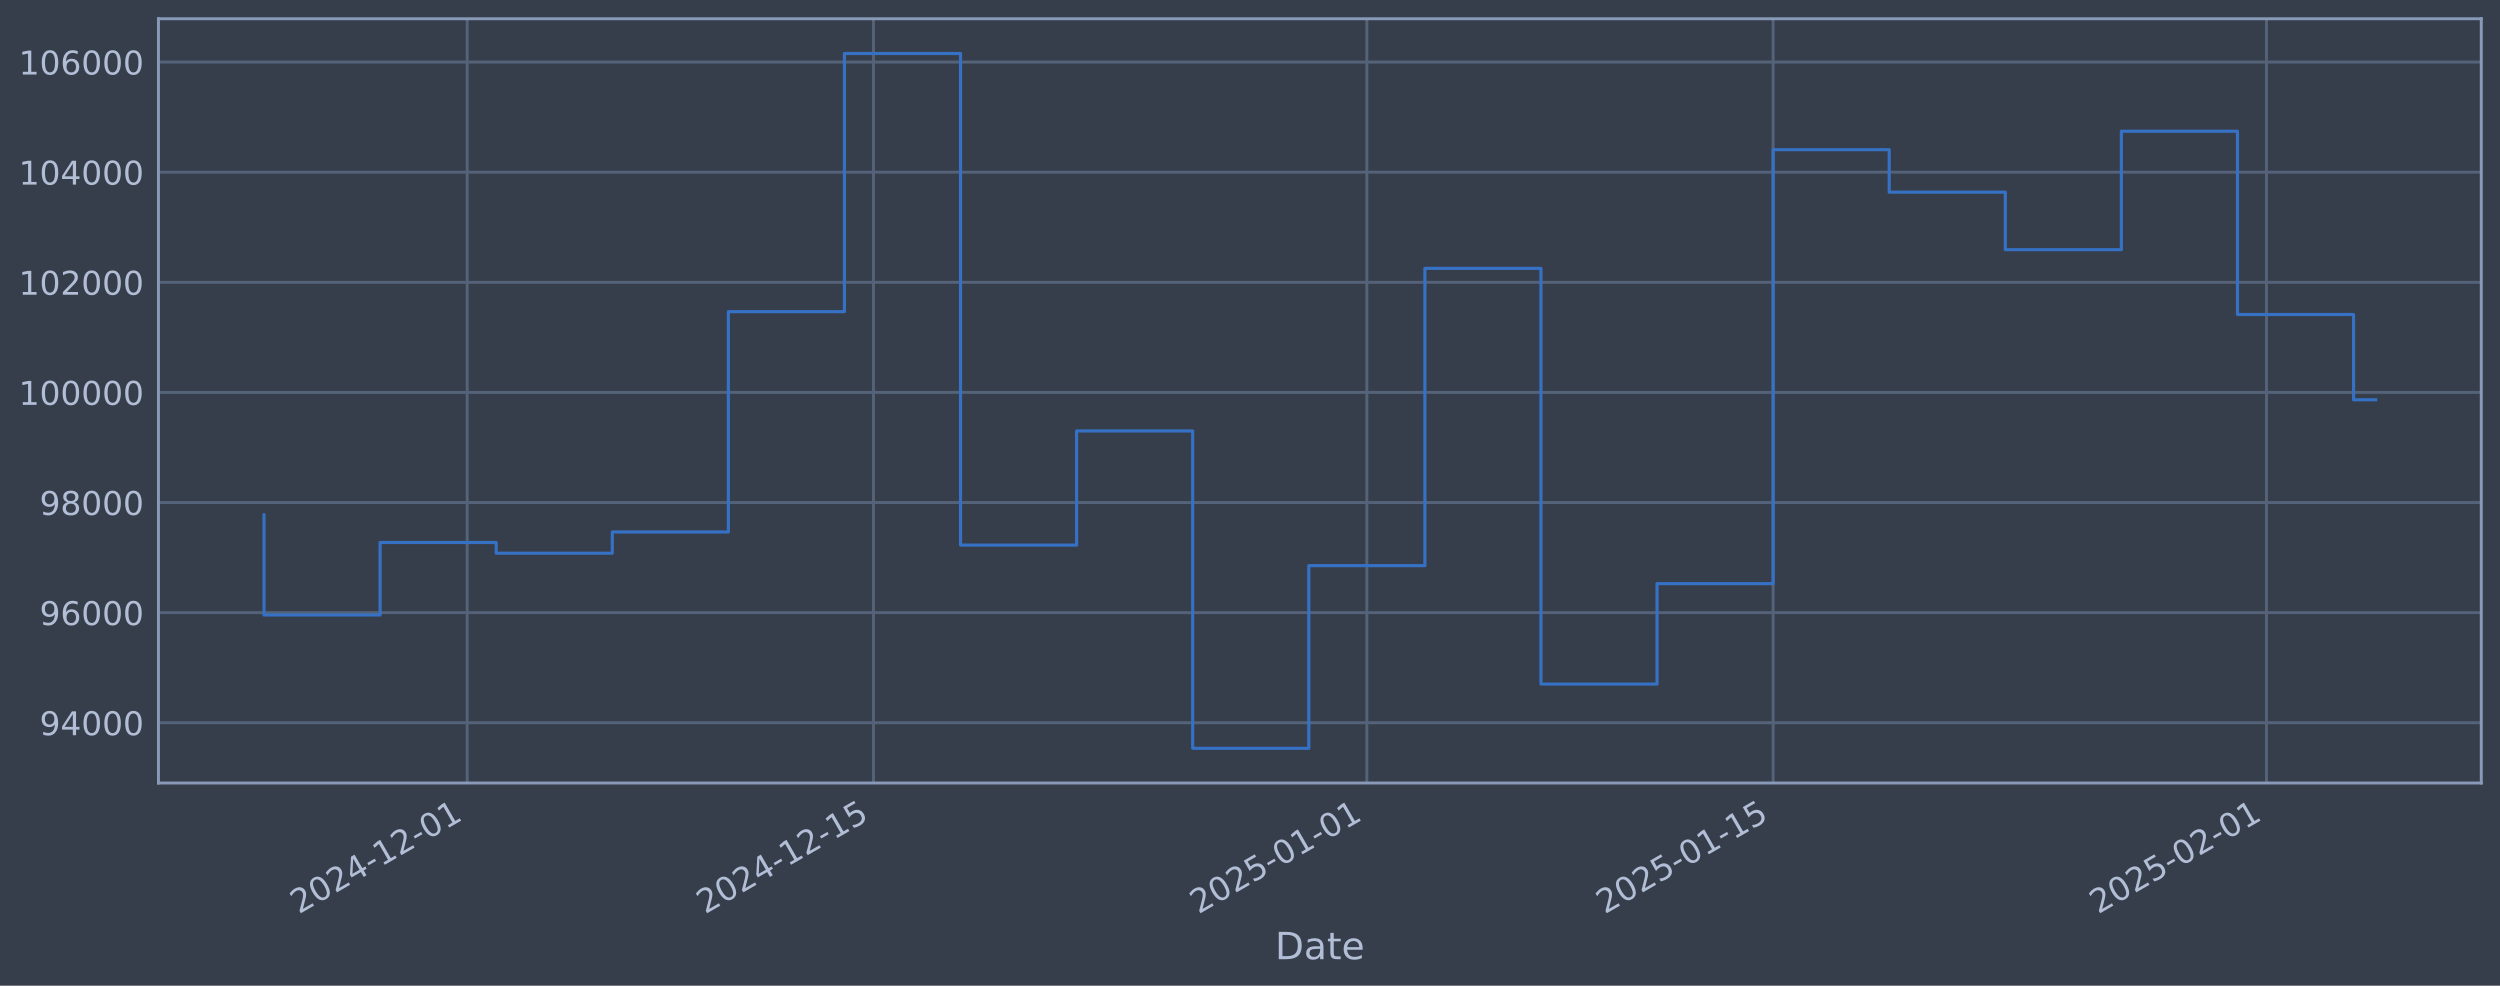
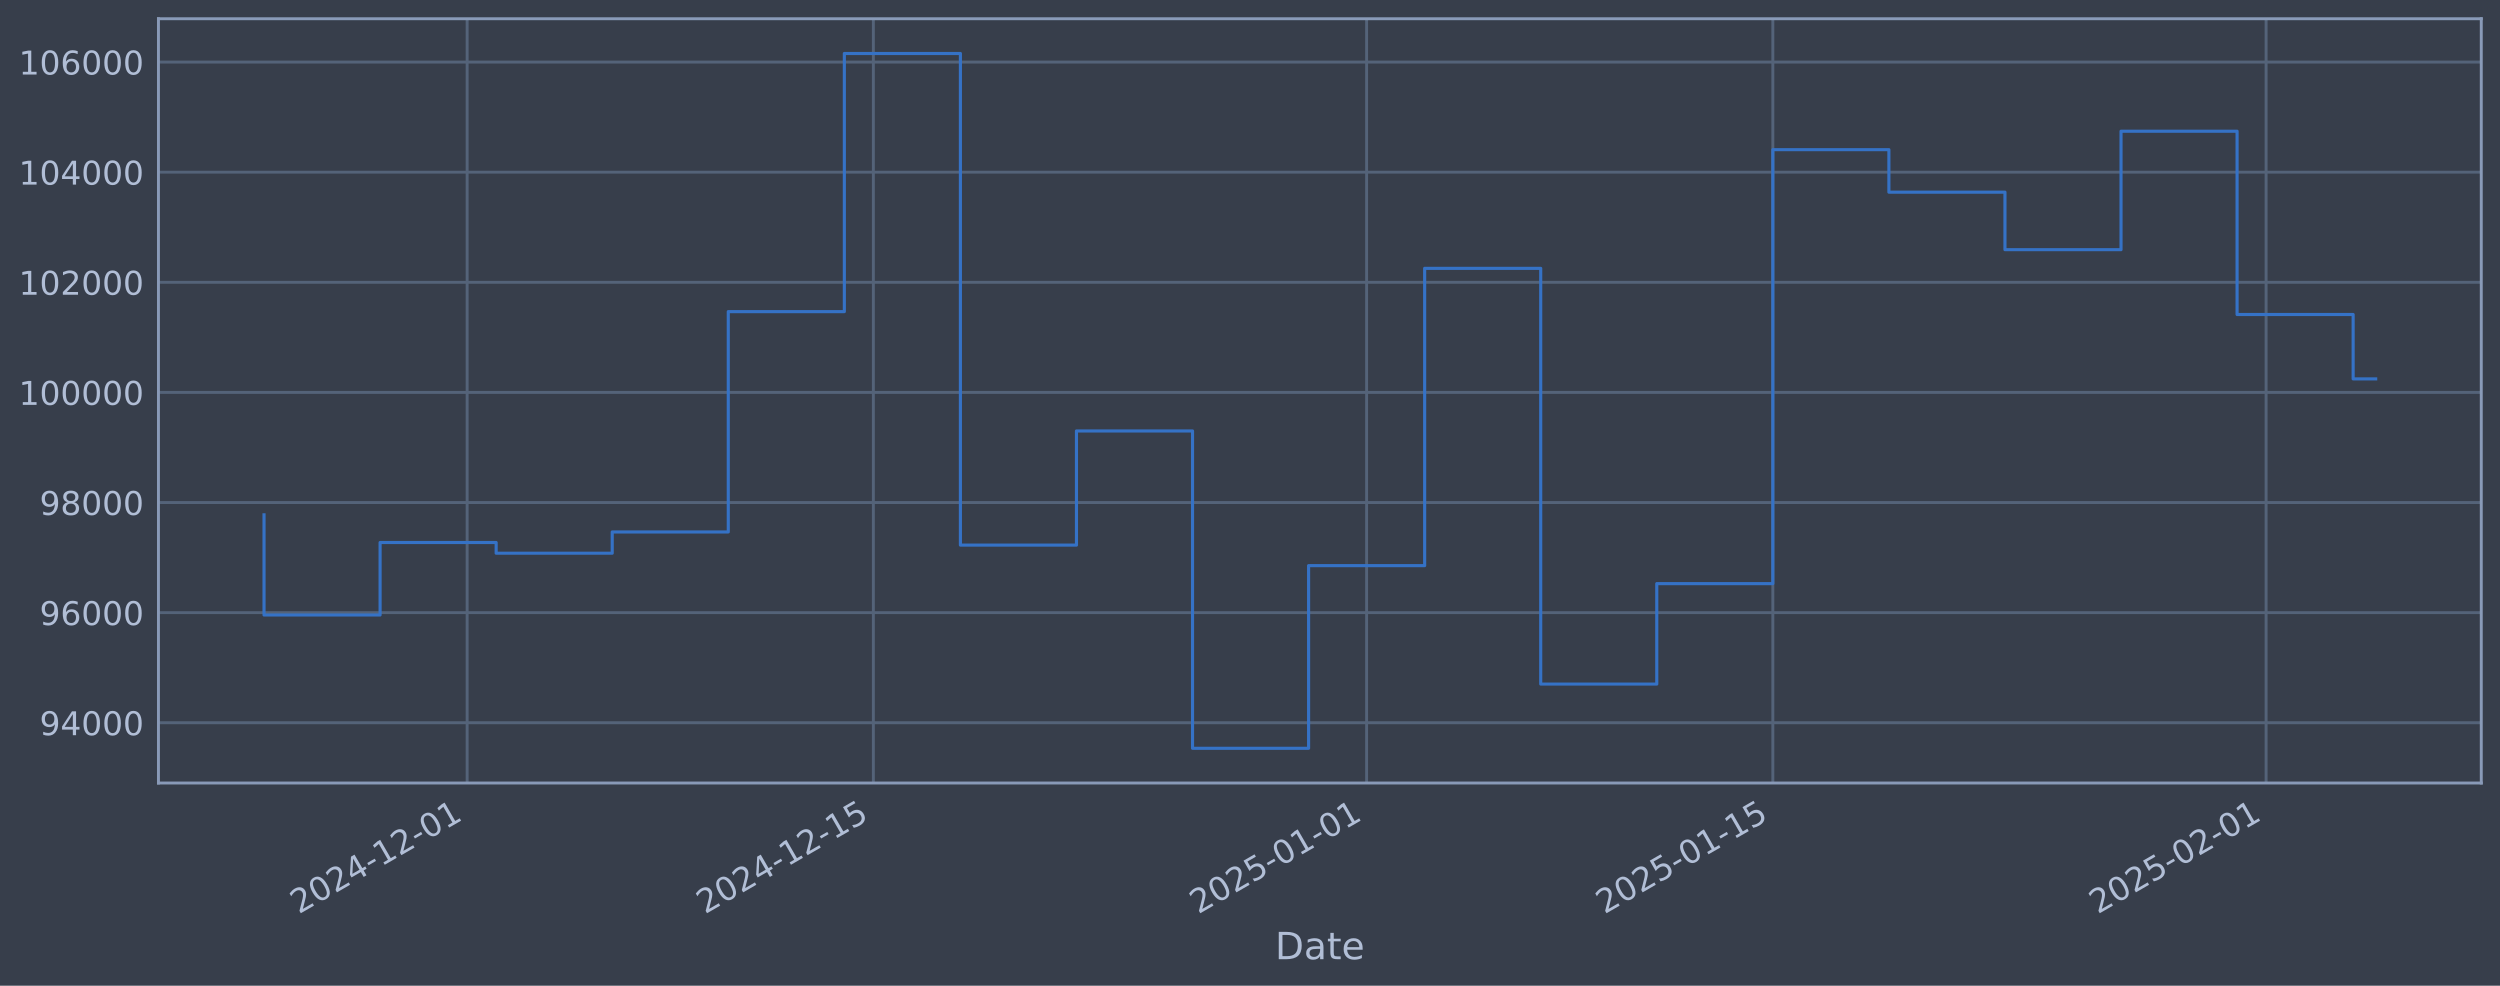
<svg xmlns="http://www.w3.org/2000/svg" xmlns:xlink="http://www.w3.org/1999/xlink" width="960.9pt" height="378.87pt" viewBox="0 0 960.9 378.87" version="1.1">
  <defs>
    <style type="text/css">*{stroke-linejoin: round; stroke-linecap: butt}</style>
  </defs>
  <g id="figure_1">
    <g id="patch_1">
      <path d="M 0 378.87  L 960.9 378.87  L 960.9 0  L 0 0  z " style="fill: #373e4b" />
    </g>
    <g id="axes_1">
      <g id="patch_2">
        <path d="M 60.901 300.96  L 953.701 300.96  L 953.701 7.2  L 60.901 7.2  z " style="fill: #373e4b" />
      </g>
      <g id="matplotlib.axis_1">
        <g id="xtick_1">
          <g id="line2d_1">
-             <path d="M 179.564 300.96  L 179.564 7.2  " clip-path="url(#pba8e8a91a0)" style="fill: none; stroke: #546379; stroke-width: 1.12; stroke-linecap: square" />
+             <path d="M 179.549 300.96  L 179.549 7.2  " clip-path="url(#p525463b65f)" style="fill: none; stroke: #546379; stroke-width: 1.12; stroke-linecap: square" />
          </g>
          <g id="line2d_2" />
          <g id="text_1">
-             <g style="fill: #b1bed6" transform="translate(114.8388 351.4642) rotate(-30) scale(0.126 -0.126)">
+             <g style="fill: #b1bed6" transform="translate(114.8235 351.4642) rotate(-30) scale(0.126 -0.126)">
              <defs>
                <path id="DejaVuSans-32" d="M 1228 531  L 3431 531  L 3431 0  L 469 0  L 469 531  Q 828 903 1448 1529  Q 2069 2156 2228 2338  Q 2531 2678 2651 2914  Q 2772 3150 2772 3378  Q 2772 3750 2511 3984  Q 2250 4219 1831 4219  Q 1534 4219 1204 4116  Q 875 4013 500 3803  L 500 4441  Q 881 4594 1212 4672  Q 1544 4750 1819 4750  Q 2544 4750 2975 4387  Q 3406 4025 3406 3419  Q 3406 3131 3298 2873  Q 3191 2616 2906 2266  Q 2828 2175 2409 1742  Q 1991 1309 1228 531  z " transform="scale(0.015625)" />
                <path id="DejaVuSans-30" d="M 2034 4250  Q 1547 4250 1301 3770  Q 1056 3291 1056 2328  Q 1056 1369 1301 889  Q 1547 409 2034 409  Q 2525 409 2770 889  Q 3016 1369 3016 2328  Q 3016 3291 2770 3770  Q 2525 4250 2034 4250  z M 2034 4750  Q 2819 4750 3233 4129  Q 3647 3509 3647 2328  Q 3647 1150 3233 529  Q 2819 -91 2034 -91  Q 1250 -91 836 529  Q 422 1150 422 2328  Q 422 3509 836 4129  Q 1250 4750 2034 4750  z " transform="scale(0.015625)" />
                <path id="DejaVuSans-34" d="M 2419 4116  L 825 1625  L 2419 1625  L 2419 4116  z M 2253 4666  L 3047 4666  L 3047 1625  L 3713 1625  L 3713 1100  L 3047 1100  L 3047 0  L 2419 0  L 2419 1100  L 313 1100  L 313 1709  L 2253 4666  z " transform="scale(0.015625)" />
                <path id="DejaVuSans-2d" d="M 313 2009  L 1997 2009  L 1997 1497  L 313 1497  L 313 2009  z " transform="scale(0.015625)" />
                <path id="DejaVuSans-31" d="M 794 531  L 1825 531  L 1825 4091  L 703 3866  L 703 4441  L 1819 4666  L 2450 4666  L 2450 531  L 3481 531  L 3481 0  L 794 0  L 794 531  z " transform="scale(0.015625)" />
              </defs>
              <use xlink:href="#DejaVuSans-32" />
              <use xlink:href="#DejaVuSans-30" transform="translate(63.62305 0)" />
              <use xlink:href="#DejaVuSans-32" transform="translate(127.2461 0)" />
              <use xlink:href="#DejaVuSans-34" transform="translate(190.8691 0)" />
              <use xlink:href="#DejaVuSans-2d" transform="translate(254.4922 0)" />
              <use xlink:href="#DejaVuSans-31" transform="translate(290.5762 0)" />
              <use xlink:href="#DejaVuSans-32" transform="translate(354.1992 0)" />
              <use xlink:href="#DejaVuSans-2d" transform="translate(417.8223 0)" />
              <use xlink:href="#DejaVuSans-30" transform="translate(453.9062 0)" />
              <use xlink:href="#DejaVuSans-31" transform="translate(517.5293 0)" />
            </g>
          </g>
        </g>
        <g id="xtick_2">
          <g id="line2d_3">
-             <path d="M 335.728 300.96  L 335.728 7.2  " clip-path="url(#pba8e8a91a0)" style="fill: none; stroke: #546379; stroke-width: 1.12; stroke-linecap: square" />
+             <path d="M 335.682 300.96  L 335.682 7.2  " clip-path="url(#p525463b65f)" style="fill: none; stroke: #546379; stroke-width: 1.12; stroke-linecap: square" />
          </g>
          <g id="line2d_4" />
          <g id="text_2">
-             <g style="fill: #b1bed6" transform="translate(271.0026 351.4642) rotate(-30) scale(0.126 -0.126)">
+             <g style="fill: #b1bed6" transform="translate(270.957 351.4642) rotate(-30) scale(0.126 -0.126)">
              <defs>
                <path id="DejaVuSans-35" d="M 691 4666  L 3169 4666  L 3169 4134  L 1269 4134  L 1269 2991  Q 1406 3038 1543 3061  Q 1681 3084 1819 3084  Q 2600 3084 3056 2656  Q 3513 2228 3513 1497  Q 3513 744 3044 326  Q 2575 -91 1722 -91  Q 1428 -91 1123 -41  Q 819 9 494 109  L 494 744  Q 775 591 1075 516  Q 1375 441 1709 441  Q 2250 441 2565 725  Q 2881 1009 2881 1497  Q 2881 1984 2565 2268  Q 2250 2553 1709 2553  Q 1456 2553 1204 2497  Q 953 2441 691 2322  L 691 4666  z " transform="scale(0.015625)" />
              </defs>
              <use xlink:href="#DejaVuSans-32" />
              <use xlink:href="#DejaVuSans-30" transform="translate(63.62305 0)" />
              <use xlink:href="#DejaVuSans-32" transform="translate(127.2461 0)" />
              <use xlink:href="#DejaVuSans-34" transform="translate(190.8691 0)" />
              <use xlink:href="#DejaVuSans-2d" transform="translate(254.4922 0)" />
              <use xlink:href="#DejaVuSans-31" transform="translate(290.5762 0)" />
              <use xlink:href="#DejaVuSans-32" transform="translate(354.1992 0)" />
              <use xlink:href="#DejaVuSans-2d" transform="translate(417.8223 0)" />
              <use xlink:href="#DejaVuSans-31" transform="translate(453.9062 0)" />
              <use xlink:href="#DejaVuSans-35" transform="translate(517.5293 0)" />
            </g>
          </g>
        </g>
        <g id="xtick_3">
          <g id="line2d_5">
-             <path d="M 525.356 300.96  L 525.356 7.2  " clip-path="url(#pba8e8a91a0)" style="fill: none; stroke: #546379; stroke-width: 1.12; stroke-linecap: square" />
+             <path d="M 525.273 300.96  L 525.273 7.2  " clip-path="url(#p525463b65f)" style="fill: none; stroke: #546379; stroke-width: 1.12; stroke-linecap: square" />
          </g>
          <g id="line2d_6" />
          <g id="text_3">
-             <g style="fill: #b1bed6" transform="translate(460.6302 351.4642) rotate(-30) scale(0.126 -0.126)">
+             <g style="fill: #b1bed6" transform="translate(460.5476 351.4642) rotate(-30) scale(0.126 -0.126)">
              <use xlink:href="#DejaVuSans-32" />
              <use xlink:href="#DejaVuSans-30" transform="translate(63.62305 0)" />
              <use xlink:href="#DejaVuSans-32" transform="translate(127.2461 0)" />
              <use xlink:href="#DejaVuSans-35" transform="translate(190.8691 0)" />
              <use xlink:href="#DejaVuSans-2d" transform="translate(254.4922 0)" />
              <use xlink:href="#DejaVuSans-30" transform="translate(290.5762 0)" />
              <use xlink:href="#DejaVuSans-31" transform="translate(354.1992 0)" />
              <use xlink:href="#DejaVuSans-2d" transform="translate(417.8223 0)" />
              <use xlink:href="#DejaVuSans-30" transform="translate(453.9062 0)" />
              <use xlink:href="#DejaVuSans-31" transform="translate(517.5293 0)" />
            </g>
          </g>
        </g>
        <g id="xtick_4">
          <g id="line2d_7">
-             <path d="M 681.52 300.96  L 681.52 7.2  " clip-path="url(#pba8e8a91a0)" style="fill: none; stroke: #546379; stroke-width: 1.12; stroke-linecap: square" />
+             <path d="M 681.407 300.96  L 681.407 7.2  " clip-path="url(#p525463b65f)" style="fill: none; stroke: #546379; stroke-width: 1.12; stroke-linecap: square" />
          </g>
          <g id="line2d_8" />
          <g id="text_4">
-             <g style="fill: #b1bed6" transform="translate(616.7941 351.4642) rotate(-30) scale(0.126 -0.126)">
+             <g style="fill: #b1bed6" transform="translate(616.681 351.4642) rotate(-30) scale(0.126 -0.126)">
              <use xlink:href="#DejaVuSans-32" />
              <use xlink:href="#DejaVuSans-30" transform="translate(63.62305 0)" />
              <use xlink:href="#DejaVuSans-32" transform="translate(127.2461 0)" />
              <use xlink:href="#DejaVuSans-35" transform="translate(190.8691 0)" />
              <use xlink:href="#DejaVuSans-2d" transform="translate(254.4922 0)" />
              <use xlink:href="#DejaVuSans-30" transform="translate(290.5762 0)" />
              <use xlink:href="#DejaVuSans-31" transform="translate(354.1992 0)" />
              <use xlink:href="#DejaVuSans-2d" transform="translate(417.8223 0)" />
              <use xlink:href="#DejaVuSans-31" transform="translate(453.9062 0)" />
              <use xlink:href="#DejaVuSans-35" transform="translate(517.5293 0)" />
            </g>
          </g>
        </g>
        <g id="xtick_5">
          <g id="line2d_9">
-             <path d="M 871.147 300.96  L 871.147 7.2  " clip-path="url(#pba8e8a91a0)" style="fill: none; stroke: #546379; stroke-width: 1.12; stroke-linecap: square" />
+             <path d="M 870.997 300.96  L 870.997 7.2  " clip-path="url(#p525463b65f)" style="fill: none; stroke: #546379; stroke-width: 1.12; stroke-linecap: square" />
          </g>
          <g id="line2d_10" />
          <g id="text_5">
-             <g style="fill: #b1bed6" transform="translate(806.4217 351.4642) rotate(-30) scale(0.126 -0.126)">
+             <g style="fill: #b1bed6" transform="translate(806.2716 351.4642) rotate(-30) scale(0.126 -0.126)">
              <use xlink:href="#DejaVuSans-32" />
              <use xlink:href="#DejaVuSans-30" transform="translate(63.62305 0)" />
              <use xlink:href="#DejaVuSans-32" transform="translate(127.2461 0)" />
              <use xlink:href="#DejaVuSans-35" transform="translate(190.8691 0)" />
              <use xlink:href="#DejaVuSans-2d" transform="translate(254.4922 0)" />
              <use xlink:href="#DejaVuSans-30" transform="translate(290.5762 0)" />
              <use xlink:href="#DejaVuSans-32" transform="translate(354.1992 0)" />
              <use xlink:href="#DejaVuSans-2d" transform="translate(417.8223 0)" />
              <use xlink:href="#DejaVuSans-30" transform="translate(453.9062 0)" />
              <use xlink:href="#DejaVuSans-31" transform="translate(517.5293 0)" />
            </g>
          </g>
        </g>
        <g id="text_6">
          <g style="fill: #b1bed6" transform="translate(490.0914 368.6753) scale(0.144 -0.144)">
            <defs>
              <path id="DejaVuSans-44" d="M 1259 4147  L 1259 519  L 2022 519  Q 2988 519 3436 956  Q 3884 1394 3884 2338  Q 3884 3275 3436 3711  Q 2988 4147 2022 4147  L 1259 4147  z M 628 4666  L 1925 4666  Q 3281 4666 3915 4102  Q 4550 3538 4550 2338  Q 4550 1131 3912 565  Q 3275 0 1925 0  L 628 0  L 628 4666  z " transform="scale(0.015625)" />
              <path id="DejaVuSans-61" d="M 2194 1759  Q 1497 1759 1228 1600  Q 959 1441 959 1056  Q 959 750 1161 570  Q 1363 391 1709 391  Q 2188 391 2477 730  Q 2766 1069 2766 1631  L 2766 1759  L 2194 1759  z M 3341 1997  L 3341 0  L 2766 0  L 2766 531  Q 2569 213 2275 61  Q 1981 -91 1556 -91  Q 1019 -91 701 211  Q 384 513 384 1019  Q 384 1609 779 1909  Q 1175 2209 1959 2209  L 2766 2209  L 2766 2266  Q 2766 2663 2505 2880  Q 2244 3097 1772 3097  Q 1472 3097 1187 3025  Q 903 2953 641 2809  L 641 3341  Q 956 3463 1253 3523  Q 1550 3584 1831 3584  Q 2591 3584 2966 3190  Q 3341 2797 3341 1997  z " transform="scale(0.015625)" />
              <path id="DejaVuSans-74" d="M 1172 4494  L 1172 3500  L 2356 3500  L 2356 3053  L 1172 3053  L 1172 1153  Q 1172 725 1289 603  Q 1406 481 1766 481  L 2356 481  L 2356 0  L 1766 0  Q 1100 0 847 248  Q 594 497 594 1153  L 594 3053  L 172 3053  L 172 3500  L 594 3500  L 594 4494  L 1172 4494  z " transform="scale(0.015625)" />
              <path id="DejaVuSans-65" d="M 3597 1894  L 3597 1613  L 953 1613  Q 991 1019 1311 708  Q 1631 397 2203 397  Q 2534 397 2845 478  Q 3156 559 3463 722  L 3463 178  Q 3153 47 2828 -22  Q 2503 -91 2169 -91  Q 1331 -91 842 396  Q 353 884 353 1716  Q 353 2575 817 3079  Q 1281 3584 2069 3584  Q 2775 3584 3186 3129  Q 3597 2675 3597 1894  z M 3022 2063  Q 3016 2534 2758 2815  Q 2500 3097 2075 3097  Q 1594 3097 1305 2825  Q 1016 2553 972 2059  L 3022 2063  z " transform="scale(0.015625)" />
            </defs>
            <use xlink:href="#DejaVuSans-44" />
            <use xlink:href="#DejaVuSans-61" transform="translate(77.00195 0)" />
            <use xlink:href="#DejaVuSans-74" transform="translate(138.2812 0)" />
            <use xlink:href="#DejaVuSans-65" transform="translate(177.4902 0)" />
          </g>
        </g>
      </g>
      <g id="matplotlib.axis_2">
        <g id="ytick_1">
          <g id="line2d_11">
-             <path d="M 60.901 277.797  L 953.701 277.797  " clip-path="url(#pba8e8a91a0)" style="fill: none; stroke: #546379; stroke-width: 1.12; stroke-linecap: square" />
+             <path d="M 60.901 277.797  L 953.701 277.797  " clip-path="url(#p525463b65f)" style="fill: none; stroke: #546379; stroke-width: 1.12; stroke-linecap: square" />
          </g>
          <g id="line2d_12" />
          <g id="text_7">
            <g style="fill: #b1bed6" transform="translate(15.21675 282.5841) scale(0.126 -0.126)">
              <defs>
                <path id="DejaVuSans-39" d="M 703 97  L 703 672  Q 941 559 1184 500  Q 1428 441 1663 441  Q 2288 441 2617 861  Q 2947 1281 2994 2138  Q 2813 1869 2534 1725  Q 2256 1581 1919 1581  Q 1219 1581 811 2004  Q 403 2428 403 3163  Q 403 3881 828 4315  Q 1253 4750 1959 4750  Q 2769 4750 3195 4129  Q 3622 3509 3622 2328  Q 3622 1225 3098 567  Q 2575 -91 1691 -91  Q 1453 -91 1209 -44  Q 966 3 703 97  z M 1959 2075  Q 2384 2075 2632 2365  Q 2881 2656 2881 3163  Q 2881 3666 2632 3958  Q 2384 4250 1959 4250  Q 1534 4250 1286 3958  Q 1038 3666 1038 3163  Q 1038 2656 1286 2365  Q 1534 2075 1959 2075  z " transform="scale(0.015625)" />
              </defs>
              <use xlink:href="#DejaVuSans-39" />
              <use xlink:href="#DejaVuSans-34" transform="translate(63.62305 0)" />
              <use xlink:href="#DejaVuSans-30" transform="translate(127.2461 0)" />
              <use xlink:href="#DejaVuSans-30" transform="translate(190.8691 0)" />
              <use xlink:href="#DejaVuSans-30" transform="translate(254.4922 0)" />
            </g>
          </g>
        </g>
        <g id="ytick_2">
          <g id="line2d_13">
-             <path d="M 60.901 235.473  L 953.701 235.473  " clip-path="url(#pba8e8a91a0)" style="fill: none; stroke: #546379; stroke-width: 1.12; stroke-linecap: square" />
+             <path d="M 60.901 235.473  L 953.701 235.473  " clip-path="url(#p525463b65f)" style="fill: none; stroke: #546379; stroke-width: 1.12; stroke-linecap: square" />
          </g>
          <g id="line2d_14" />
          <g id="text_8">
            <g style="fill: #b1bed6" transform="translate(15.21675 240.2602) scale(0.126 -0.126)">
              <defs>
                <path id="DejaVuSans-36" d="M 2113 2584  Q 1688 2584 1439 2293  Q 1191 2003 1191 1497  Q 1191 994 1439 701  Q 1688 409 2113 409  Q 2538 409 2786 701  Q 3034 994 3034 1497  Q 3034 2003 2786 2293  Q 2538 2584 2113 2584  z M 3366 4563  L 3366 3988  Q 3128 4100 2886 4159  Q 2644 4219 2406 4219  Q 1781 4219 1451 3797  Q 1122 3375 1075 2522  Q 1259 2794 1537 2939  Q 1816 3084 2150 3084  Q 2853 3084 3261 2657  Q 3669 2231 3669 1497  Q 3669 778 3244 343  Q 2819 -91 2113 -91  Q 1303 -91 875 529  Q 447 1150 447 2328  Q 447 3434 972 4092  Q 1497 4750 2381 4750  Q 2619 4750 2861 4703  Q 3103 4656 3366 4563  z " transform="scale(0.015625)" />
              </defs>
              <use xlink:href="#DejaVuSans-39" />
              <use xlink:href="#DejaVuSans-36" transform="translate(63.62305 0)" />
              <use xlink:href="#DejaVuSans-30" transform="translate(127.2461 0)" />
              <use xlink:href="#DejaVuSans-30" transform="translate(190.8691 0)" />
              <use xlink:href="#DejaVuSans-30" transform="translate(254.4922 0)" />
            </g>
          </g>
        </g>
        <g id="ytick_3">
          <g id="line2d_15">
-             <path d="M 60.901 193.149  L 953.701 193.149  " clip-path="url(#pba8e8a91a0)" style="fill: none; stroke: #546379; stroke-width: 1.12; stroke-linecap: square" />
+             <path d="M 60.901 193.149  L 953.701 193.149  " clip-path="url(#p525463b65f)" style="fill: none; stroke: #546379; stroke-width: 1.12; stroke-linecap: square" />
          </g>
          <g id="line2d_16" />
          <g id="text_9">
            <g style="fill: #b1bed6" transform="translate(15.21675 197.9364) scale(0.126 -0.126)">
              <defs>
                <path id="DejaVuSans-38" d="M 2034 2216  Q 1584 2216 1326 1975  Q 1069 1734 1069 1313  Q 1069 891 1326 650  Q 1584 409 2034 409  Q 2484 409 2743 651  Q 3003 894 3003 1313  Q 3003 1734 2745 1975  Q 2488 2216 2034 2216  z M 1403 2484  Q 997 2584 770 2862  Q 544 3141 544 3541  Q 544 4100 942 4425  Q 1341 4750 2034 4750  Q 2731 4750 3128 4425  Q 3525 4100 3525 3541  Q 3525 3141 3298 2862  Q 3072 2584 2669 2484  Q 3125 2378 3379 2068  Q 3634 1759 3634 1313  Q 3634 634 3220 271  Q 2806 -91 2034 -91  Q 1263 -91 848 271  Q 434 634 434 1313  Q 434 1759 690 2068  Q 947 2378 1403 2484  z M 1172 3481  Q 1172 3119 1398 2916  Q 1625 2713 2034 2713  Q 2441 2713 2670 2916  Q 2900 3119 2900 3481  Q 2900 3844 2670 4047  Q 2441 4250 2034 4250  Q 1625 4250 1398 4047  Q 1172 3844 1172 3481  z " transform="scale(0.015625)" />
              </defs>
              <use xlink:href="#DejaVuSans-39" />
              <use xlink:href="#DejaVuSans-38" transform="translate(63.62305 0)" />
              <use xlink:href="#DejaVuSans-30" transform="translate(127.2461 0)" />
              <use xlink:href="#DejaVuSans-30" transform="translate(190.8691 0)" />
              <use xlink:href="#DejaVuSans-30" transform="translate(254.4922 0)" />
            </g>
          </g>
        </g>
        <g id="ytick_4">
          <g id="line2d_17">
-             <path d="M 60.901 150.826  L 953.701 150.826  " clip-path="url(#pba8e8a91a0)" style="fill: none; stroke: #546379; stroke-width: 1.12; stroke-linecap: square" />
+             <path d="M 60.901 150.826  L 953.701 150.826  " clip-path="url(#p525463b65f)" style="fill: none; stroke: #546379; stroke-width: 1.12; stroke-linecap: square" />
          </g>
          <g id="line2d_18" />
          <g id="text_10">
            <g style="fill: #b1bed6" transform="translate(7.2 155.6126) scale(0.126 -0.126)">
              <use xlink:href="#DejaVuSans-31" />
              <use xlink:href="#DejaVuSans-30" transform="translate(63.62305 0)" />
              <use xlink:href="#DejaVuSans-30" transform="translate(127.2461 0)" />
              <use xlink:href="#DejaVuSans-30" transform="translate(190.8691 0)" />
              <use xlink:href="#DejaVuSans-30" transform="translate(254.4922 0)" />
              <use xlink:href="#DejaVuSans-30" transform="translate(318.1152 0)" />
            </g>
          </g>
        </g>
        <g id="ytick_5">
          <g id="line2d_19">
-             <path d="M 60.901 108.502  L 953.701 108.502  " clip-path="url(#pba8e8a91a0)" style="fill: none; stroke: #546379; stroke-width: 1.12; stroke-linecap: square" />
+             <path d="M 60.901 108.502  L 953.701 108.502  " clip-path="url(#p525463b65f)" style="fill: none; stroke: #546379; stroke-width: 1.12; stroke-linecap: square" />
          </g>
          <g id="line2d_20" />
          <g id="text_11">
            <g style="fill: #b1bed6" transform="translate(7.2 113.2888) scale(0.126 -0.126)">
              <use xlink:href="#DejaVuSans-31" />
              <use xlink:href="#DejaVuSans-30" transform="translate(63.62305 0)" />
              <use xlink:href="#DejaVuSans-32" transform="translate(127.2461 0)" />
              <use xlink:href="#DejaVuSans-30" transform="translate(190.8691 0)" />
              <use xlink:href="#DejaVuSans-30" transform="translate(254.4922 0)" />
              <use xlink:href="#DejaVuSans-30" transform="translate(318.1152 0)" />
            </g>
          </g>
        </g>
        <g id="ytick_6">
          <g id="line2d_21">
-             <path d="M 60.901 66.178  L 953.701 66.178  " clip-path="url(#pba8e8a91a0)" style="fill: none; stroke: #546379; stroke-width: 1.12; stroke-linecap: square" />
+             <path d="M 60.901 66.178  L 953.701 66.178  " clip-path="url(#p525463b65f)" style="fill: none; stroke: #546379; stroke-width: 1.12; stroke-linecap: square" />
          </g>
          <g id="line2d_22" />
          <g id="text_12">
            <g style="fill: #b1bed6" transform="translate(7.2 70.96502) scale(0.126 -0.126)">
              <use xlink:href="#DejaVuSans-31" />
              <use xlink:href="#DejaVuSans-30" transform="translate(63.62305 0)" />
              <use xlink:href="#DejaVuSans-34" transform="translate(127.2461 0)" />
              <use xlink:href="#DejaVuSans-30" transform="translate(190.8691 0)" />
              <use xlink:href="#DejaVuSans-30" transform="translate(254.4922 0)" />
              <use xlink:href="#DejaVuSans-30" transform="translate(318.1152 0)" />
            </g>
          </g>
        </g>
        <g id="ytick_7">
          <g id="line2d_23">
-             <path d="M 60.901 23.854  L 953.701 23.854  " clip-path="url(#pba8e8a91a0)" style="fill: none; stroke: #546379; stroke-width: 1.12; stroke-linecap: square" />
+             <path d="M 60.901 23.854  L 953.701 23.854  " clip-path="url(#p525463b65f)" style="fill: none; stroke: #546379; stroke-width: 1.12; stroke-linecap: square" />
          </g>
          <g id="line2d_24" />
          <g id="text_13">
            <g style="fill: #b1bed6" transform="translate(7.2 28.64121) scale(0.126 -0.126)">
              <use xlink:href="#DejaVuSans-31" />
              <use xlink:href="#DejaVuSans-30" transform="translate(63.62305 0)" />
              <use xlink:href="#DejaVuSans-36" transform="translate(127.2461 0)" />
              <use xlink:href="#DejaVuSans-30" transform="translate(190.8691 0)" />
              <use xlink:href="#DejaVuSans-30" transform="translate(254.4922 0)" />
              <use xlink:href="#DejaVuSans-30" transform="translate(318.1152 0)" />
            </g>
          </g>
        </g>
      </g>
      <g id="line2d_25">
-         <path d="M 101.482 197.87  L 101.482 236.383  L 146.101 236.383  L 146.101 208.521  L 190.719 208.521  L 190.719 212.628  L 235.337 212.628  L 235.337 204.459  L 279.955 204.459  L 279.955 119.77  L 324.574 119.77  L 324.574 20.553  L 369.192 20.553  L 369.192 209.517  L 413.81 209.517  L 413.81 165.636  L 458.428 165.636  L 458.428 287.607  L 503.047 287.607  L 503.047 217.409  L 547.665 217.409  L 547.665 103.141  L 592.283 103.141  L 592.283 262.927  L 636.901 262.927  L 636.901 224.318  L 681.52 224.318  L 681.52 57.525  L 726.138 57.525  L 726.138 73.859  L 770.756 73.859  L 770.756 95.961  L 815.374 95.961  L 815.374 50.434  L 859.993 50.434  L 859.993 120.887  L 904.611 120.887  L 904.611 153.665  L 913.119 153.665  " clip-path="url(#pba8e8a91a0)" style="fill: none; stroke: #3572c6; stroke-width: 1.2; stroke-linecap: square" />
+         <path d="M 101.482 197.87  L 101.482 236.383  L 146.092 236.383  L 146.092 208.521  L 190.701 208.521  L 190.701 212.628  L 235.311 212.628  L 235.311 204.459  L 279.921 204.459  L 279.921 119.77  L 324.53 119.77  L 324.53 20.553  L 369.14 20.553  L 369.14 209.517  L 413.749 209.517  L 413.749 165.636  L 458.359 165.636  L 458.359 287.607  L 502.968 287.607  L 502.968 217.409  L 547.578 217.409  L 547.578 103.141  L 592.187 103.141  L 592.187 262.927  L 636.797 262.927  L 636.797 224.318  L 681.407 224.318  L 681.407 57.525  L 726.016 57.525  L 726.016 73.859  L 770.626 73.859  L 770.626 95.961  L 815.235 95.961  L 815.235 50.434  L 859.845 50.434  L 859.845 120.887  L 904.454 120.887  L 904.454 145.625  L 913.119 145.625  " clip-path="url(#p525463b65f)" style="fill: none; stroke: #3572c6; stroke-width: 1.2; stroke-linecap: square" />
      </g>
      <g id="patch_3">
        <path d="M 60.901 300.96  L 60.901 7.2  " style="fill: none; stroke: #899ab8; stroke-width: 1.12; stroke-linejoin: miter; stroke-linecap: square" />
      </g>
      <g id="patch_4">
        <path d="M 953.701 300.96  L 953.701 7.2  " style="fill: none; stroke: #899ab8; stroke-width: 1.12; stroke-linejoin: miter; stroke-linecap: square" />
      </g>
      <g id="patch_5">
        <path d="M 60.901 300.96  L 953.701 300.96  " style="fill: none; stroke: #899ab8; stroke-width: 1.12; stroke-linejoin: miter; stroke-linecap: square" />
      </g>
      <g id="patch_6">
        <path d="M 60.901 7.2  L 953.701 7.2  " style="fill: none; stroke: #899ab8; stroke-width: 1.12; stroke-linejoin: miter; stroke-linecap: square" />
      </g>
    </g>
  </g>
  <defs>
-     <clipPath id="pba8e8a91a0">
+     <clipPath id="p525463b65f">
      <rect x="60.901" y="7.2" width="892.8" height="293.76" />
    </clipPath>
  </defs>
</svg>
